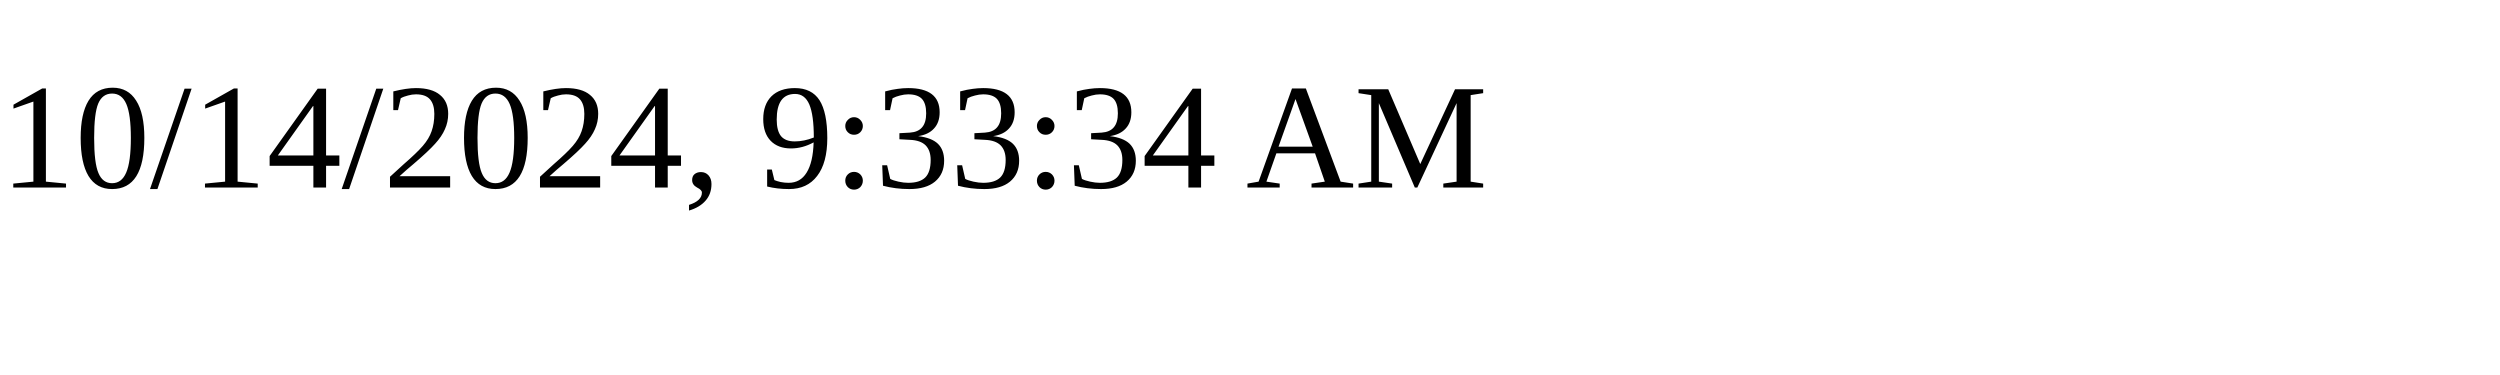
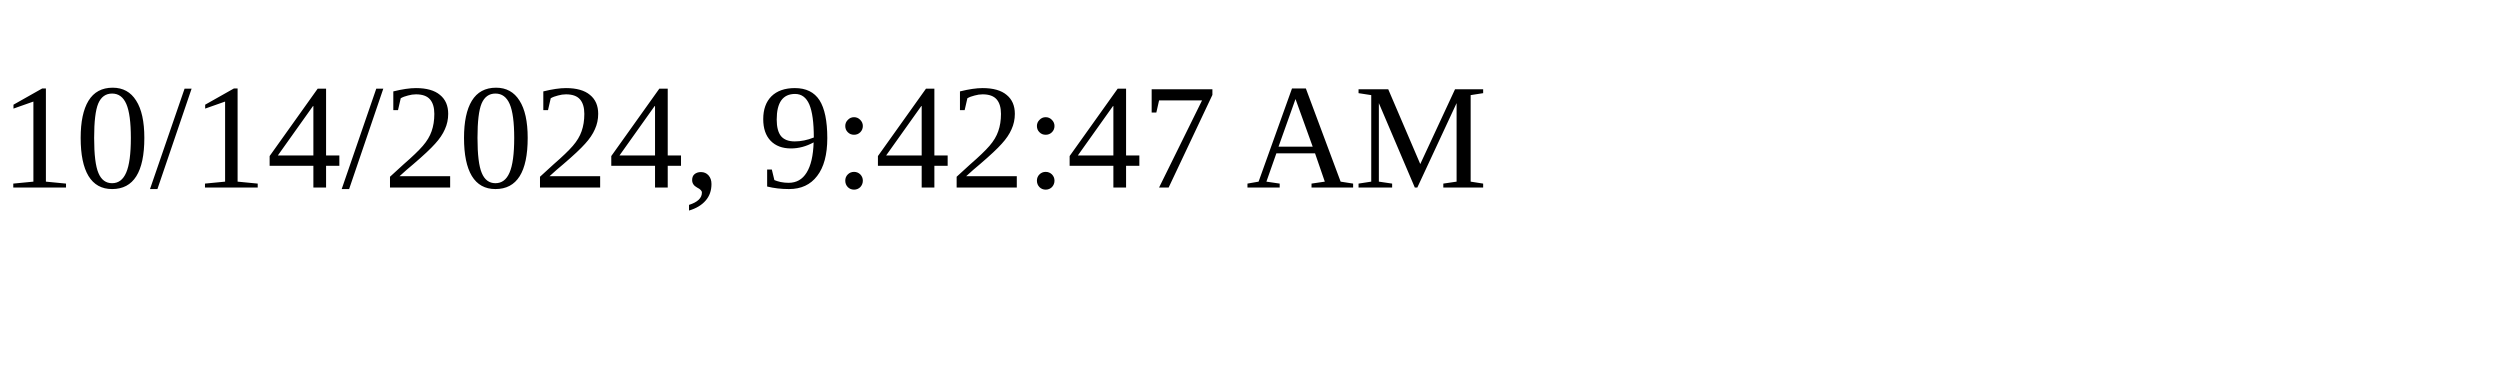
<svg xmlns="http://www.w3.org/2000/svg" height="30" width="200">
-   <text x="0" y="15">10/14/2024, 9:33:34 AM</text>
+   <text x="0" y="15">10/14/2024, 9:42:47 AM</text>
</svg>
